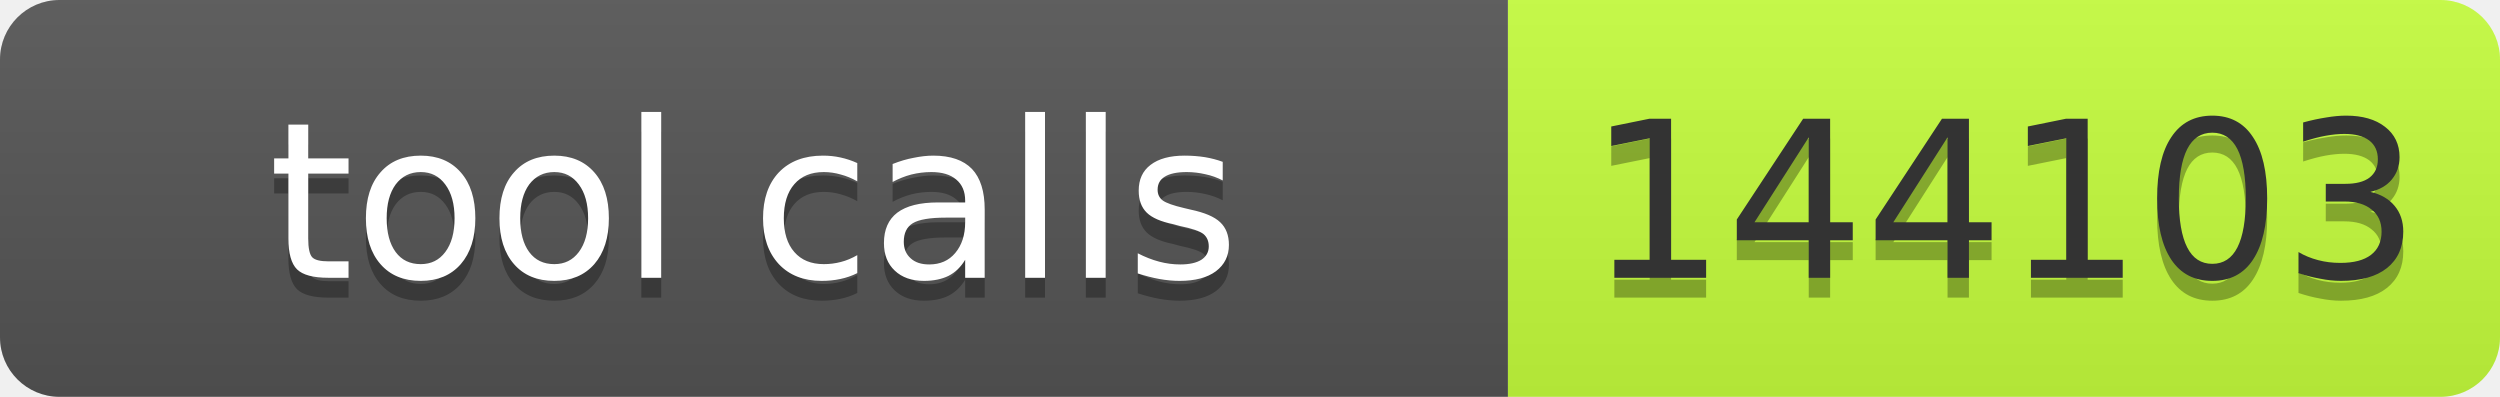
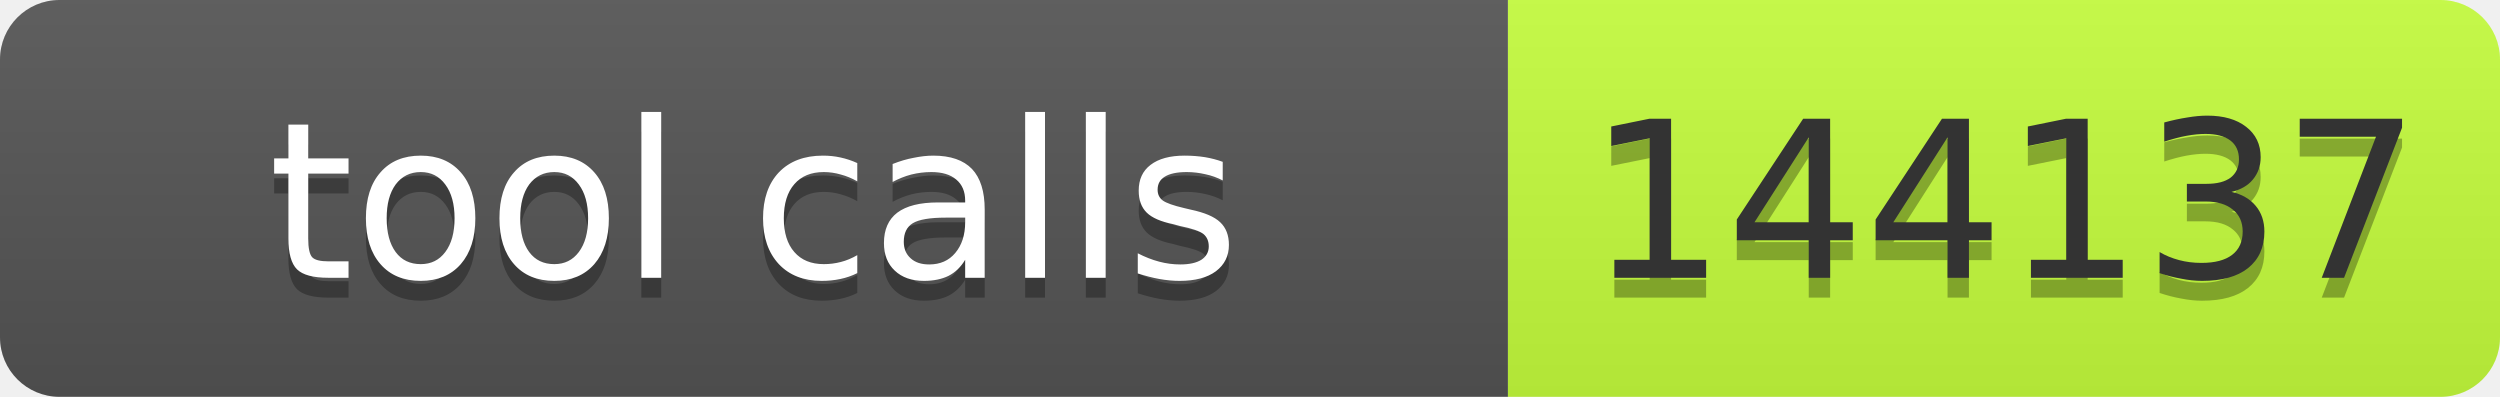
- <svg xmlns="http://www.w3.org/2000/svg" width="126" height="20" role="img" aria-label="tool calls: 144103">
+ <svg xmlns="http://www.w3.org/2000/svg" width="126" height="20" role="img" aria-label="tool calls: 144137">
  <linearGradient id="s" x2="0" y2="100%">
    <stop offset="0" stop-color="#bbb" stop-opacity=".1" />
    <stop offset="1" stop-opacity=".1" />
  </linearGradient>
  <clipPath id="r">
    <rect width="126" height="20" rx="3" fill="#fff" />
  </clipPath>
  <g clip-path="url(#r)">
    <rect width="76" height="20" fill="#555" />
    <rect x="76" width="50" height="20" fill="#c6ff3d" />
    <rect width="126" height="20" fill="url(#s)" />
  </g>
  <g font-family="Verdana,Geneva,DejaVu Sans,sans-serif" font-size="11">
    <text x="38" y="15" fill="#010101" fill-opacity=".3" text-anchor="middle" textLength="66">tool calls</text>
    <text x="38" y="14" fill="#fff" text-anchor="middle" textLength="66">tool calls</text>
-     <text x="101" y="15" fill="#010101" fill-opacity=".3" text-anchor="middle" textLength="40">144103</text>
-     <text x="101" y="14" fill="#333" text-anchor="middle" textLength="40">144103</text>
+     <text x="101" y="15" fill="#010101" fill-opacity=".3" text-anchor="middle" textLength="40">144137</text>
+     <text x="101" y="14" fill="#333" text-anchor="middle" textLength="40">144137</text>
  </g>
</svg>
